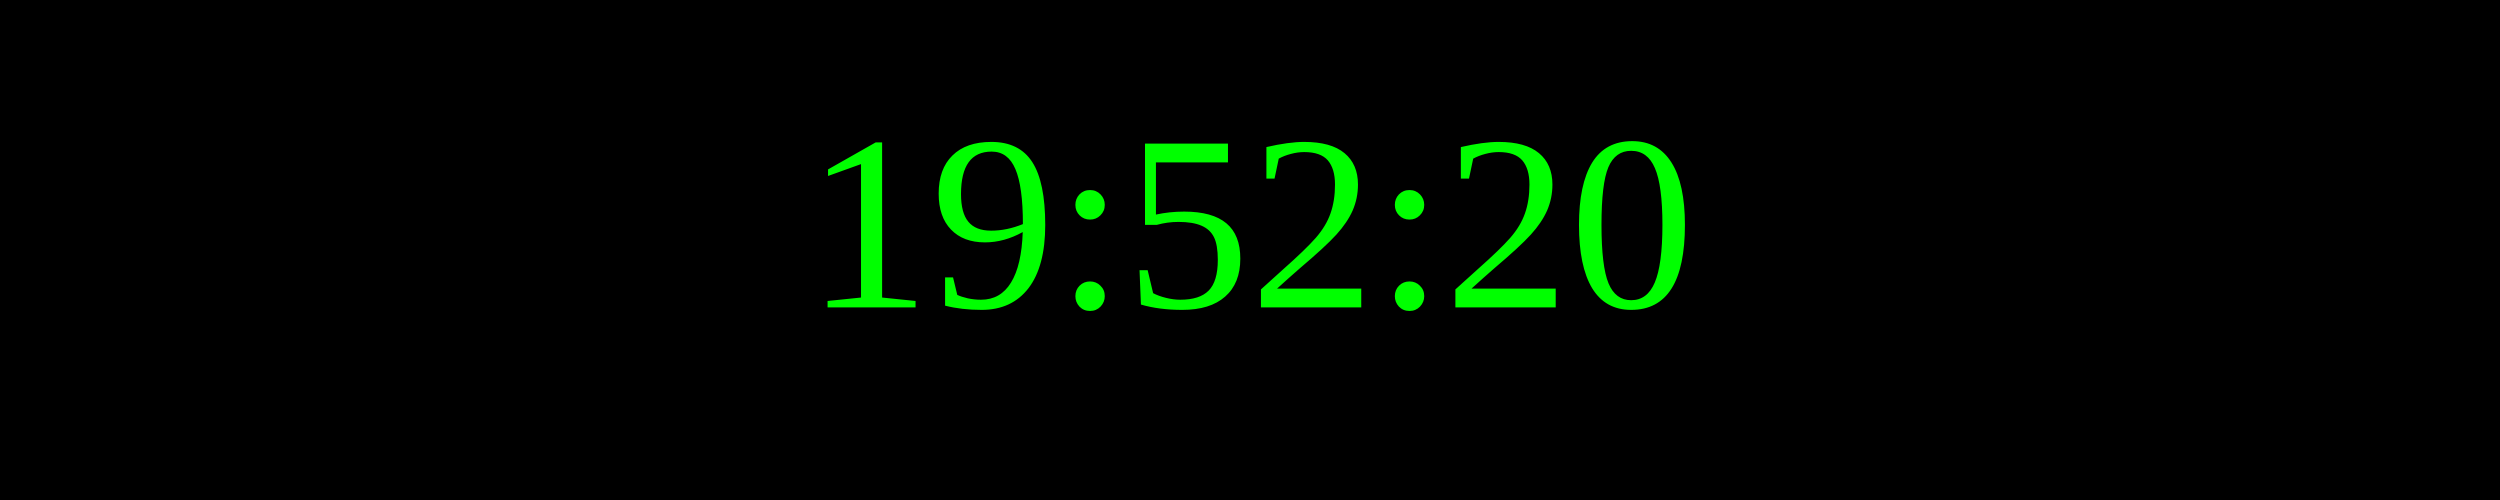
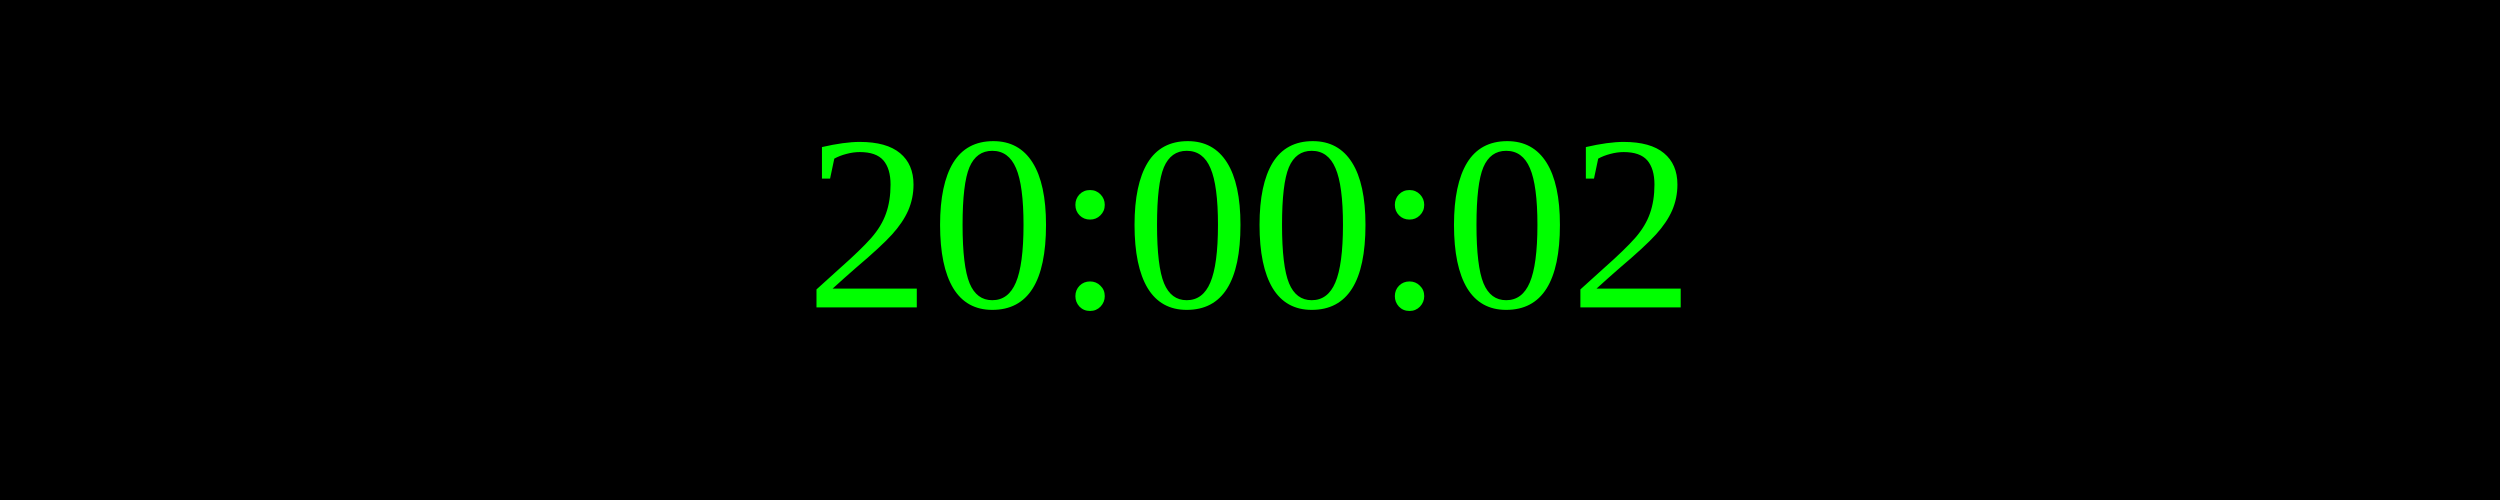
<svg xmlns="http://www.w3.org/2000/svg" width="250" height="50">
  <rect width="100%" height="100%" fill="black" />
  <text x="50%" y="50%" font-size="25" fill="lime" text-anchor="middle" dominant-baseline="middle">
- 19:52:20
+ 20:00:02
</text>
</svg>
